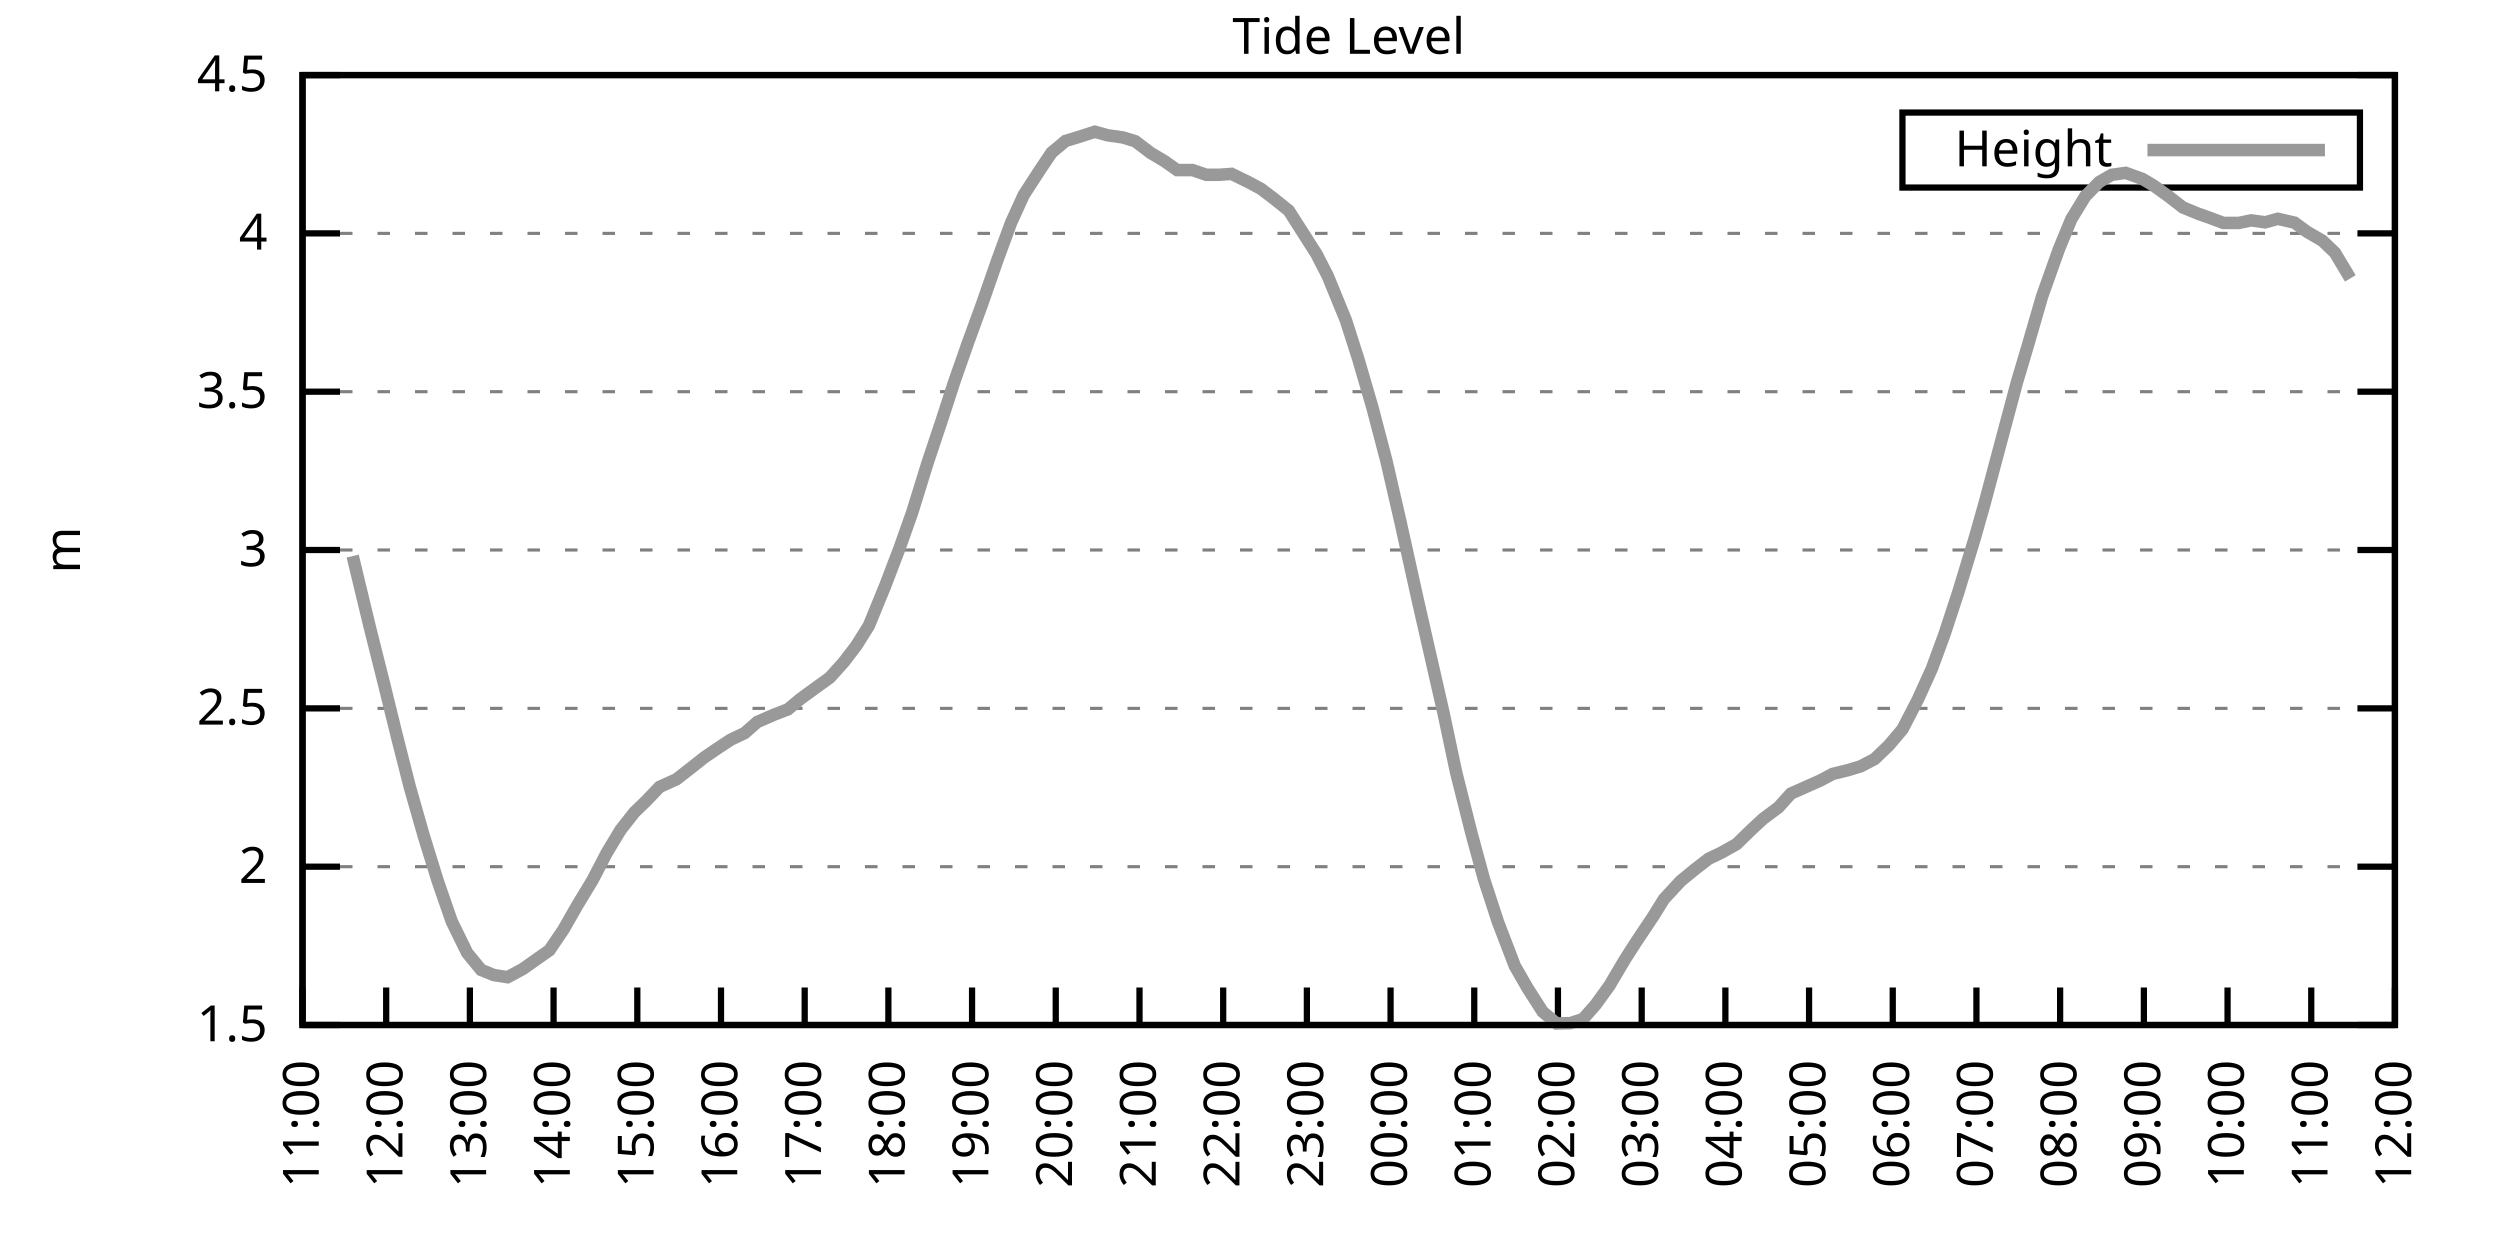
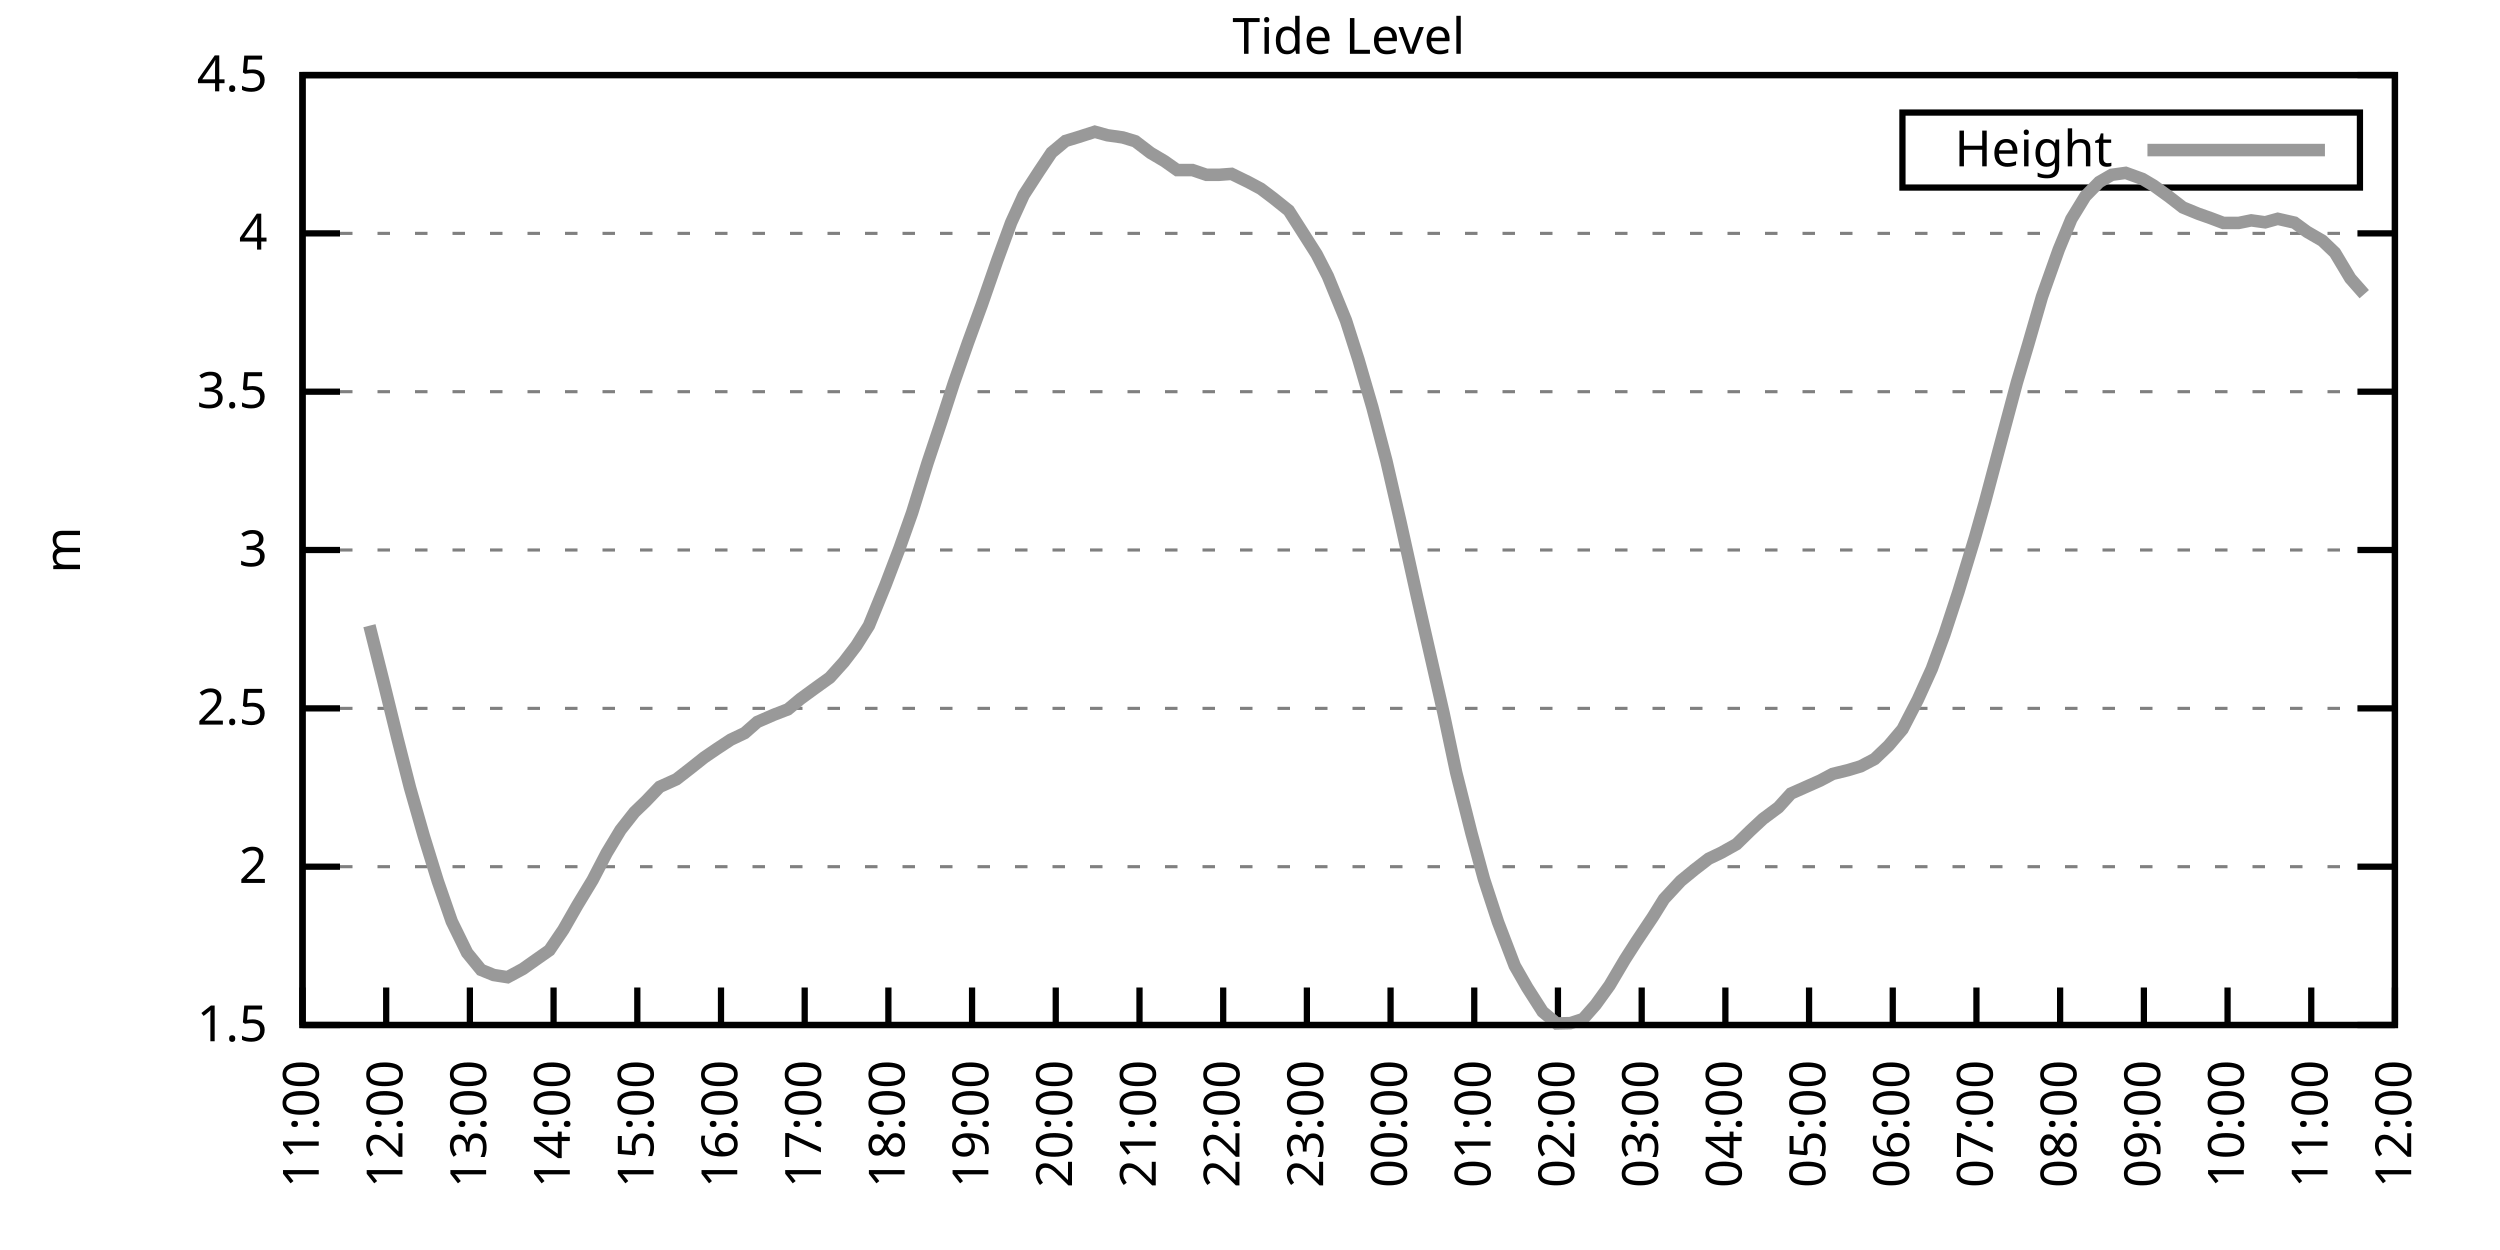
<svg xmlns="http://www.w3.org/2000/svg" xmlns:xlink="http://www.w3.org/1999/xlink" width="400" height="200" viewBox="0 0 400 200">
  <g id="gnuplot_canvas">
    <rect x="0" y="0" width="400" height="200" fill="none" />
    <defs>
      <circle id="gpDot" r="0.5" stroke-width="0.5" stroke="currentColor" />
      <path id="gpPt0" stroke-width="0.333" stroke="currentColor" d="M-1,0 h2 M0,-1 v2" />
      <path id="gpPt1" stroke-width="0.333" stroke="currentColor" d="M-1,-1 L1,1 M1,-1 L-1,1" />
      <path id="gpPt2" stroke-width="0.333" stroke="currentColor" d="M-1,0 L1,0 M0,-1 L0,1 M-1,-1 L1,1 M-1,1 L1,-1" />
      <rect id="gpPt3" stroke-width="0.333" stroke="currentColor" x="-1" y="-1" width="2" height="2" />
      <rect id="gpPt4" stroke-width="0.333" stroke="currentColor" fill="currentColor" x="-1" y="-1" width="2" height="2" />
      <circle id="gpPt5" stroke-width="0.333" stroke="currentColor" cx="0" cy="0" r="1" />
      <use xlink:href="#gpPt5" id="gpPt6" fill="currentColor" stroke="none" />
      <path id="gpPt7" stroke-width="0.333" stroke="currentColor" d="M0,-1.33 L-1.33,0.67 L1.33,0.67 z" />
      <use xlink:href="#gpPt7" id="gpPt8" fill="currentColor" stroke="none" />
      <use xlink:href="#gpPt7" id="gpPt9" stroke="currentColor" transform="rotate(180)" />
      <use xlink:href="#gpPt9" id="gpPt10" fill="currentColor" stroke="none" />
      <use xlink:href="#gpPt3" id="gpPt11" stroke="currentColor" transform="rotate(45)" />
      <use xlink:href="#gpPt11" id="gpPt12" fill="currentColor" stroke="none" />
      <path id="gpPt13" stroke-width="0.333" stroke="currentColor" d="M0,1.330 L1.265,0.411 L0.782,-1.067 L-0.782,-1.076 L-1.265,0.411 z" />
      <use xlink:href="#gpPt13" id="gpPt14" fill="currentColor" stroke="none" />
      <filter id="textbox" filterUnits="objectBoundingBox" x="0" y="0" height="1" width="1">
        <feFlood flood-color="white" flood-opacity="1" result="bgnd" />
        <feComposite in="SourceGraphic" in2="bgnd" operator="atop" />
      </filter>
      <filter id="greybox" filterUnits="objectBoundingBox" x="0" y="0" height="1" width="1">
        <feFlood flood-color="lightgrey" flood-opacity="1" result="grey" />
        <feComposite in="SourceGraphic" in2="grey" operator="atop" />
      </filter>
    </defs>
    <g fill="none" color="white" stroke="currentColor" stroke-width="1.00" stroke-linecap="butt" stroke-linejoin="miter">
</g>
    <g fill="none" color="black" stroke="currentColor" stroke-width="1.00" stroke-linecap="butt" stroke-linejoin="miter">
      <g stroke="none" shape-rendering="crispEdges">
        <polygon fill="rgb(255, 255, 255)" points="48.40,164.00 383.18,164.00 383.18,12.02 48.40,12.02 " />
      </g>
    </g>
    <g fill="none" color="black" stroke="currentColor" stroke-width="1.00" stroke-linecap="butt" stroke-linejoin="miter">
</g>
    <g fill="none" color="black" stroke="black" stroke-width="0.50" stroke-linecap="butt" stroke-linejoin="miter">
</g>
    <g fill="none" color="gray" stroke="currentColor" stroke-width="0.50" stroke-linecap="butt" stroke-linejoin="miter">
      <path stroke="gray" stroke-dasharray="2,4" class="gridline" d="M48.40,164.00 L383.19,164.00  " />
    </g>
    <g fill="none" color="gray" stroke="gray" stroke-width="1.00" stroke-linecap="butt" stroke-linejoin="miter">
</g>
    <g fill="none" color="black" stroke="currentColor" stroke-width="1.00" stroke-linecap="butt" stroke-linejoin="miter">
      <path stroke="black" d="M48.40,164.00 L54.40,164.00 M383.19,164.00 L377.19,164.00  " />
      <g transform="translate(42.80,166.60)" stroke="none" fill="black" font-family="Sans" font-size="8.00" text-anchor="end">
        <text>
          <tspan font-family="Sans"> 1.5</tspan>
        </text>
      </g>
    </g>
    <g fill="none" color="black" stroke="currentColor" stroke-width="1.00" stroke-linecap="butt" stroke-linejoin="miter">
</g>
    <g fill="none" color="black" stroke="black" stroke-width="0.50" stroke-linecap="butt" stroke-linejoin="miter">
</g>
    <g fill="none" color="gray" stroke="currentColor" stroke-width="0.50" stroke-linecap="butt" stroke-linejoin="miter">
      <path stroke="gray" stroke-dasharray="2,4" class="gridline" d="M48.40,138.67 L383.19,138.67  " />
    </g>
    <g fill="none" color="gray" stroke="gray" stroke-width="1.00" stroke-linecap="butt" stroke-linejoin="miter">
</g>
    <g fill="none" color="black" stroke="currentColor" stroke-width="1.00" stroke-linecap="butt" stroke-linejoin="miter">
      <path stroke="black" d="M48.40,138.67 L54.40,138.67 M383.19,138.67 L377.19,138.67  " />
      <g transform="translate(42.80,141.27)" stroke="none" fill="black" font-family="Sans" font-size="8.00" text-anchor="end">
        <text>
          <tspan font-family="Sans"> 2</tspan>
        </text>
      </g>
    </g>
    <g fill="none" color="black" stroke="currentColor" stroke-width="1.00" stroke-linecap="butt" stroke-linejoin="miter">
</g>
    <g fill="none" color="black" stroke="black" stroke-width="0.50" stroke-linecap="butt" stroke-linejoin="miter">
</g>
    <g fill="none" color="gray" stroke="currentColor" stroke-width="0.50" stroke-linecap="butt" stroke-linejoin="miter">
      <path stroke="gray" stroke-dasharray="2,4" class="gridline" d="M48.40,113.34 L383.19,113.34  " />
    </g>
    <g fill="none" color="gray" stroke="gray" stroke-width="1.00" stroke-linecap="butt" stroke-linejoin="miter">
</g>
    <g fill="none" color="black" stroke="currentColor" stroke-width="1.00" stroke-linecap="butt" stroke-linejoin="miter">
      <path stroke="black" d="M48.40,113.34 L54.40,113.34 M383.19,113.34 L377.19,113.34  " />
      <g transform="translate(42.80,115.94)" stroke="none" fill="black" font-family="Sans" font-size="8.00" text-anchor="end">
        <text>
          <tspan font-family="Sans"> 2.5</tspan>
        </text>
      </g>
    </g>
    <g fill="none" color="black" stroke="currentColor" stroke-width="1.00" stroke-linecap="butt" stroke-linejoin="miter">
</g>
    <g fill="none" color="black" stroke="black" stroke-width="0.50" stroke-linecap="butt" stroke-linejoin="miter">
</g>
    <g fill="none" color="gray" stroke="currentColor" stroke-width="0.50" stroke-linecap="butt" stroke-linejoin="miter">
      <path stroke="gray" stroke-dasharray="2,4" class="gridline" d="M48.40,88.00 L383.19,88.00  " />
    </g>
    <g fill="none" color="gray" stroke="gray" stroke-width="1.00" stroke-linecap="butt" stroke-linejoin="miter">
</g>
    <g fill="none" color="black" stroke="currentColor" stroke-width="1.00" stroke-linecap="butt" stroke-linejoin="miter">
      <path stroke="black" d="M48.40,88.00 L54.40,88.00 M383.19,88.00 L377.19,88.00  " />
      <g transform="translate(42.80,90.60)" stroke="none" fill="black" font-family="Sans" font-size="8.00" text-anchor="end">
        <text>
          <tspan font-family="Sans"> 3</tspan>
        </text>
      </g>
    </g>
    <g fill="none" color="black" stroke="currentColor" stroke-width="1.00" stroke-linecap="butt" stroke-linejoin="miter">
</g>
    <g fill="none" color="black" stroke="black" stroke-width="0.50" stroke-linecap="butt" stroke-linejoin="miter">
</g>
    <g fill="none" color="gray" stroke="currentColor" stroke-width="0.50" stroke-linecap="butt" stroke-linejoin="miter">
      <path stroke="gray" stroke-dasharray="2,4" class="gridline" d="M48.40,62.67 L383.19,62.67  " />
    </g>
    <g fill="none" color="gray" stroke="gray" stroke-width="1.00" stroke-linecap="butt" stroke-linejoin="miter">
</g>
    <g fill="none" color="black" stroke="currentColor" stroke-width="1.00" stroke-linecap="butt" stroke-linejoin="miter">
      <path stroke="black" d="M48.40,62.67 L54.40,62.67 M383.19,62.67 L377.19,62.67  " />
      <g transform="translate(42.80,65.27)" stroke="none" fill="black" font-family="Sans" font-size="8.00" text-anchor="end">
        <text>
          <tspan font-family="Sans"> 3.5</tspan>
        </text>
      </g>
    </g>
    <g fill="none" color="black" stroke="currentColor" stroke-width="1.00" stroke-linecap="butt" stroke-linejoin="miter">
</g>
    <g fill="none" color="black" stroke="black" stroke-width="0.50" stroke-linecap="butt" stroke-linejoin="miter">
</g>
    <g fill="none" color="gray" stroke="currentColor" stroke-width="0.50" stroke-linecap="butt" stroke-linejoin="miter">
      <path stroke="gray" stroke-dasharray="2,4" class="gridline" d="M48.40,37.34 L383.19,37.34  " />
    </g>
    <g fill="none" color="gray" stroke="gray" stroke-width="1.00" stroke-linecap="butt" stroke-linejoin="miter">
</g>
    <g fill="none" color="black" stroke="currentColor" stroke-width="1.00" stroke-linecap="butt" stroke-linejoin="miter">
      <path stroke="black" d="M48.40,37.34 L54.40,37.34 M383.19,37.34 L377.19,37.34  " />
      <g transform="translate(42.80,39.94)" stroke="none" fill="black" font-family="Sans" font-size="8.00" text-anchor="end">
        <text>
          <tspan font-family="Sans"> 4</tspan>
        </text>
      </g>
    </g>
    <g fill="none" color="black" stroke="currentColor" stroke-width="1.00" stroke-linecap="butt" stroke-linejoin="miter">
</g>
    <g fill="none" color="black" stroke="black" stroke-width="0.50" stroke-linecap="butt" stroke-linejoin="miter">
</g>
    <g fill="none" color="gray" stroke="currentColor" stroke-width="0.50" stroke-linecap="butt" stroke-linejoin="miter">
      <path stroke="gray" stroke-dasharray="2,4" class="gridline" d="M48.40,12.01 L383.19,12.01  " />
    </g>
    <g fill="none" color="gray" stroke="gray" stroke-width="1.00" stroke-linecap="butt" stroke-linejoin="miter">
</g>
    <g fill="none" color="black" stroke="currentColor" stroke-width="1.00" stroke-linecap="butt" stroke-linejoin="miter">
      <path stroke="black" d="M48.40,12.01 L54.40,12.01 M383.19,12.01 L377.19,12.01  " />
      <g transform="translate(42.80,14.61)" stroke="none" fill="black" font-family="Sans" font-size="8.00" text-anchor="end">
        <text>
          <tspan font-family="Sans"> 4.5</tspan>
        </text>
      </g>
    </g>
    <g fill="none" color="black" stroke="currentColor" stroke-width="1.00" stroke-linecap="butt" stroke-linejoin="miter">
      <path stroke="black" d="M48.40,164.00 L48.40,158.00  " />
      <g transform="translate(51.00,169.60) rotate(270.00)" stroke="none" fill="black" font-family="Sans" font-size="8.00" text-anchor="end">
        <text>
          <tspan font-family="Sans">11:00</tspan>
        </text>
      </g>
    </g>
    <g fill="none" color="black" stroke="currentColor" stroke-width="1.00" stroke-linecap="butt" stroke-linejoin="miter">
      <path stroke="black" d="M61.79,164.00 L61.79,158.00  " />
      <g transform="translate(64.39,169.60) rotate(270.00)" stroke="none" fill="black" font-family="Sans" font-size="8.00" text-anchor="end">
        <text>
          <tspan font-family="Sans">12:00</tspan>
        </text>
      </g>
    </g>
    <g fill="none" color="black" stroke="currentColor" stroke-width="1.00" stroke-linecap="butt" stroke-linejoin="miter">
      <path stroke="black" d="M75.18,164.00 L75.18,158.00  " />
      <g transform="translate(77.78,169.60) rotate(270.00)" stroke="none" fill="black" font-family="Sans" font-size="8.00" text-anchor="end">
        <text>
          <tspan font-family="Sans">13:00</tspan>
        </text>
      </g>
    </g>
    <g fill="none" color="black" stroke="currentColor" stroke-width="1.00" stroke-linecap="butt" stroke-linejoin="miter">
      <path stroke="black" d="M88.57,164.00 L88.57,158.00  " />
      <g transform="translate(91.17,169.60) rotate(270.00)" stroke="none" fill="black" font-family="Sans" font-size="8.00" text-anchor="end">
        <text>
          <tspan font-family="Sans">14:00</tspan>
        </text>
      </g>
    </g>
    <g fill="none" color="black" stroke="currentColor" stroke-width="1.00" stroke-linecap="butt" stroke-linejoin="miter">
      <path stroke="black" d="M101.97,164.00 L101.97,158.00  " />
      <g transform="translate(104.57,169.60) rotate(270.00)" stroke="none" fill="black" font-family="Sans" font-size="8.00" text-anchor="end">
        <text>
          <tspan font-family="Sans">15:00</tspan>
        </text>
      </g>
    </g>
    <g fill="none" color="black" stroke="currentColor" stroke-width="1.00" stroke-linecap="butt" stroke-linejoin="miter">
      <path stroke="black" d="M115.36,164.00 L115.36,158.00  " />
      <g transform="translate(117.96,169.60) rotate(270.00)" stroke="none" fill="black" font-family="Sans" font-size="8.00" text-anchor="end">
        <text>
          <tspan font-family="Sans">16:00</tspan>
        </text>
      </g>
    </g>
    <g fill="none" color="black" stroke="currentColor" stroke-width="1.00" stroke-linecap="butt" stroke-linejoin="miter">
      <path stroke="black" d="M128.75,164.00 L128.75,158.00  " />
      <g transform="translate(131.35,169.60) rotate(270.00)" stroke="none" fill="black" font-family="Sans" font-size="8.00" text-anchor="end">
        <text>
          <tspan font-family="Sans">17:00</tspan>
        </text>
      </g>
    </g>
    <g fill="none" color="black" stroke="currentColor" stroke-width="1.00" stroke-linecap="butt" stroke-linejoin="miter">
      <path stroke="black" d="M142.14,164.00 L142.14,158.00  " />
      <g transform="translate(144.74,169.60) rotate(270.00)" stroke="none" fill="black" font-family="Sans" font-size="8.00" text-anchor="end">
        <text>
          <tspan font-family="Sans">18:00</tspan>
        </text>
      </g>
    </g>
    <g fill="none" color="black" stroke="currentColor" stroke-width="1.00" stroke-linecap="butt" stroke-linejoin="miter">
      <path stroke="black" d="M155.53,164.00 L155.53,158.00  " />
      <g transform="translate(158.13,169.60) rotate(270.00)" stroke="none" fill="black" font-family="Sans" font-size="8.00" text-anchor="end">
        <text>
          <tspan font-family="Sans">19:00</tspan>
        </text>
      </g>
    </g>
    <g fill="none" color="black" stroke="currentColor" stroke-width="1.00" stroke-linecap="butt" stroke-linejoin="miter">
      <path stroke="black" d="M168.92,164.00 L168.92,158.00  " />
      <g transform="translate(171.52,169.60) rotate(270.00)" stroke="none" fill="black" font-family="Sans" font-size="8.00" text-anchor="end">
        <text>
          <tspan font-family="Sans">20:00</tspan>
        </text>
      </g>
    </g>
    <g fill="none" color="black" stroke="currentColor" stroke-width="1.00" stroke-linecap="butt" stroke-linejoin="miter">
      <path stroke="black" d="M182.32,164.00 L182.32,158.00  " />
      <g transform="translate(184.92,169.60) rotate(270.00)" stroke="none" fill="black" font-family="Sans" font-size="8.00" text-anchor="end">
        <text>
          <tspan font-family="Sans">21:00</tspan>
        </text>
      </g>
    </g>
    <g fill="none" color="black" stroke="currentColor" stroke-width="1.00" stroke-linecap="butt" stroke-linejoin="miter">
      <path stroke="black" d="M195.71,164.00 L195.71,158.00  " />
      <g transform="translate(198.31,169.60) rotate(270.00)" stroke="none" fill="black" font-family="Sans" font-size="8.00" text-anchor="end">
        <text>
          <tspan font-family="Sans">22:00</tspan>
        </text>
      </g>
    </g>
    <g fill="none" color="black" stroke="currentColor" stroke-width="1.00" stroke-linecap="butt" stroke-linejoin="miter">
      <path stroke="black" d="M209.10,164.00 L209.10,158.00  " />
      <g transform="translate(211.70,169.60) rotate(270.00)" stroke="none" fill="black" font-family="Sans" font-size="8.00" text-anchor="end">
        <text>
          <tspan font-family="Sans">23:00</tspan>
        </text>
      </g>
    </g>
    <g fill="none" color="black" stroke="currentColor" stroke-width="1.00" stroke-linecap="butt" stroke-linejoin="miter">
      <path stroke="black" d="M222.49,164.00 L222.49,158.00  " />
      <g transform="translate(225.09,169.60) rotate(270.00)" stroke="none" fill="black" font-family="Sans" font-size="8.00" text-anchor="end">
        <text>
          <tspan font-family="Sans">00:00</tspan>
        </text>
      </g>
    </g>
    <g fill="none" color="black" stroke="currentColor" stroke-width="1.00" stroke-linecap="butt" stroke-linejoin="miter">
      <path stroke="black" d="M235.88,164.00 L235.88,158.00  " />
      <g transform="translate(238.48,169.60) rotate(270.00)" stroke="none" fill="black" font-family="Sans" font-size="8.00" text-anchor="end">
        <text>
          <tspan font-family="Sans">01:00</tspan>
        </text>
      </g>
    </g>
    <g fill="none" color="black" stroke="currentColor" stroke-width="1.00" stroke-linecap="butt" stroke-linejoin="miter">
      <path stroke="black" d="M249.27,164.00 L249.27,158.00  " />
      <g transform="translate(251.87,169.60) rotate(270.00)" stroke="none" fill="black" font-family="Sans" font-size="8.00" text-anchor="end">
        <text>
          <tspan font-family="Sans">02:00</tspan>
        </text>
      </g>
    </g>
    <g fill="none" color="black" stroke="currentColor" stroke-width="1.00" stroke-linecap="butt" stroke-linejoin="miter">
      <path stroke="black" d="M262.67,164.00 L262.67,158.00  " />
      <g transform="translate(265.27,169.60) rotate(270.00)" stroke="none" fill="black" font-family="Sans" font-size="8.00" text-anchor="end">
        <text>
          <tspan font-family="Sans">03:00</tspan>
        </text>
      </g>
    </g>
    <g fill="none" color="black" stroke="currentColor" stroke-width="1.00" stroke-linecap="butt" stroke-linejoin="miter">
      <path stroke="black" d="M276.06,164.00 L276.06,158.00  " />
      <g transform="translate(278.66,169.60) rotate(270.00)" stroke="none" fill="black" font-family="Sans" font-size="8.00" text-anchor="end">
        <text>
          <tspan font-family="Sans">04:00</tspan>
        </text>
      </g>
    </g>
    <g fill="none" color="black" stroke="currentColor" stroke-width="1.00" stroke-linecap="butt" stroke-linejoin="miter">
      <path stroke="black" d="M289.45,164.00 L289.45,158.00  " />
      <g transform="translate(292.05,169.60) rotate(270.00)" stroke="none" fill="black" font-family="Sans" font-size="8.00" text-anchor="end">
        <text>
          <tspan font-family="Sans">05:00</tspan>
        </text>
      </g>
    </g>
    <g fill="none" color="black" stroke="currentColor" stroke-width="1.00" stroke-linecap="butt" stroke-linejoin="miter">
      <path stroke="black" d="M302.84,164.00 L302.84,158.00  " />
      <g transform="translate(305.44,169.60) rotate(270.00)" stroke="none" fill="black" font-family="Sans" font-size="8.00" text-anchor="end">
        <text>
          <tspan font-family="Sans">06:00</tspan>
        </text>
      </g>
    </g>
    <g fill="none" color="black" stroke="currentColor" stroke-width="1.00" stroke-linecap="butt" stroke-linejoin="miter">
      <path stroke="black" d="M316.23,164.00 L316.23,158.00  " />
      <g transform="translate(318.83,169.60) rotate(270.00)" stroke="none" fill="black" font-family="Sans" font-size="8.00" text-anchor="end">
        <text>
          <tspan font-family="Sans">07:00</tspan>
        </text>
      </g>
    </g>
    <g fill="none" color="black" stroke="currentColor" stroke-width="1.00" stroke-linecap="butt" stroke-linejoin="miter">
      <path stroke="black" d="M329.62,164.00 L329.62,158.00  " />
      <g transform="translate(332.22,169.60) rotate(270.00)" stroke="none" fill="black" font-family="Sans" font-size="8.00" text-anchor="end">
        <text>
          <tspan font-family="Sans">08:00</tspan>
        </text>
      </g>
    </g>
    <g fill="none" color="black" stroke="currentColor" stroke-width="1.00" stroke-linecap="butt" stroke-linejoin="miter">
      <path stroke="black" d="M343.02,164.00 L343.02,158.00  " />
      <g transform="translate(345.62,169.60) rotate(270.00)" stroke="none" fill="black" font-family="Sans" font-size="8.00" text-anchor="end">
        <text>
          <tspan font-family="Sans">09:00</tspan>
        </text>
      </g>
    </g>
    <g fill="none" color="black" stroke="currentColor" stroke-width="1.00" stroke-linecap="butt" stroke-linejoin="miter">
      <path stroke="black" d="M356.41,164.00 L356.41,158.00  " />
      <g transform="translate(359.01,169.60) rotate(270.00)" stroke="none" fill="black" font-family="Sans" font-size="8.00" text-anchor="end">
        <text>
          <tspan font-family="Sans">10:00</tspan>
        </text>
      </g>
    </g>
    <g fill="none" color="black" stroke="currentColor" stroke-width="1.00" stroke-linecap="butt" stroke-linejoin="miter">
      <path stroke="black" d="M369.80,164.00 L369.80,158.00  " />
      <g transform="translate(372.40,169.60) rotate(270.00)" stroke="none" fill="black" font-family="Sans" font-size="8.00" text-anchor="end">
        <text>
          <tspan font-family="Sans">11:00</tspan>
        </text>
      </g>
    </g>
    <g fill="none" color="black" stroke="currentColor" stroke-width="1.00" stroke-linecap="butt" stroke-linejoin="miter">
      <path stroke="black" d="M383.19,164.00 L383.19,158.00  " />
      <g transform="translate(385.79,169.60) rotate(270.00)" stroke="none" fill="black" font-family="Sans" font-size="8.00" text-anchor="end">
        <text>
          <tspan font-family="Sans">12:00</tspan>
        </text>
      </g>
    </g>
    <g fill="none" color="black" stroke="currentColor" stroke-width="1.00" stroke-linecap="butt" stroke-linejoin="miter">
</g>
    <g fill="none" color="black" stroke="currentColor" stroke-width="1.00" stroke-linecap="butt" stroke-linejoin="miter">
      <path stroke="black" d="M48.40,12.01 L48.40,164.00 L383.19,164.00 L383.19,12.01 L48.40,12.01 Z  " />
    </g>
    <g fill="none" color="black" stroke="currentColor" stroke-width="1.00" stroke-linecap="butt" stroke-linejoin="miter">
</g>
    <g fill="none" color="black" stroke="currentColor" stroke-width="1.00" stroke-linecap="butt" stroke-linejoin="miter">
      <path stroke="black" d="M304.39,30.01 L304.39,18.01 L377.59,18.01 L377.59,30.01 L304.39,30.01 Z  " />
    </g>
    <g id="Tide_level_plot_1">
      <g fill="none" color="white" stroke="black" stroke-width="2.00" stroke-linecap="butt" stroke-linejoin="miter">
</g>
      <g fill="none" color="black" stroke="currentColor" stroke-width="2.00" stroke-linecap="butt" stroke-linejoin="miter">
        <g transform="translate(337.99,26.61)" stroke="none" fill="black" font-family="Sans" font-size="8.00" text-anchor="end">
          <text>
            <tspan font-family="Sans">Height</tspan>
          </text>
        </g>
      </g>
      <g fill="none" color="black" stroke="currentColor" stroke-width="2.00" stroke-linecap="butt" stroke-linejoin="miter">
-         <path stroke="rgb(153, 153, 153)" d="M343.59,24.01 L371.99,24.01 M56.43,88.97 L59.11,100.11 L61.35,109.03 L63.58,118.10 L65.59,126.00 L67.82,133.80   L70.05,141.00 L72.28,147.43 L74.74,152.45 L76.97,155.18 L78.98,156.00 L81.21,156.35 L83.66,155.03 L85.67,153.61   L87.91,152.04 L90.14,148.75 L92.37,144.85 L94.82,140.80 L97.06,136.49 L99.29,132.79 L101.52,129.95 L103.31,128.23   L105.54,125.90 L108.22,124.69 L110.45,122.96 L112.68,121.19 L114.69,119.82 L116.92,118.35 L119.15,117.29 L121.16,115.52   L123.84,114.35 L126.07,113.49 L128.08,111.82 L130.09,110.35 L132.77,108.42 L135.00,105.94 L137.01,103.31 L139.02,100.11   L141.69,93.58 L143.93,87.70 L145.94,82.03 L148.39,74.12 L150.62,67.44 L152.63,61.25 L154.86,54.87 L157.10,48.74   L159.55,41.70 L161.78,35.62 L163.79,31.21 L166.25,27.41 L168.25,24.42 L170.49,22.55 L172.50,21.94 L175.17,21.08   L177.18,21.64 L179.64,21.99 L181.65,22.60 L184.10,24.47 L186.33,25.79 L188.34,27.21 L190.80,27.21 L193.03,27.97   L195.04,27.97 L197.05,27.82 L199.73,29.13 L201.73,30.20 L203.74,31.72 L206.20,33.69 L208.21,36.84 L210.66,40.69   L212.45,44.18 L215.35,51.27 L217.36,57.56 L219.59,65.21 L221.82,73.72 L224.05,83.39 L226.73,95.50 L228.52,103.36   L230.97,114.10 L232.98,123.57 L235.44,133.35 L237.44,140.69 L239.68,147.53 L242.36,154.53 L244.36,158.02 L246.82,161.87   L249.05,163.75 L251.28,163.70 L253.29,163.04 L255.30,160.76 L257.53,157.67 L259.99,153.51 L261.77,150.73 L264.45,146.72   L266.24,143.84 L268.92,140.95 L271.15,139.12 L273.38,137.40 L275.39,136.44 L277.84,135.07 L280.07,132.89 L282.08,131.02   L284.54,129.19 L286.55,126.97 L291.23,124.89 L293.24,123.82 L295.70,123.22 L297.71,122.61 L299.94,121.44 L302.17,119.31   L304.40,116.68 L306.86,111.92 L309.09,107.00 L311.10,101.53 L313.33,94.74 L316.01,85.93 L317.57,80.41 L320.03,71.18   L322.70,61.20 L324.49,55.18 L326.72,47.47 L329.40,39.93 L331.41,35.06 L333.64,31.41 L335.87,29.13 L337.88,27.97   L340.11,27.66 L342.79,28.63 L344.58,29.69 L347.03,31.46 L349.26,33.19 L351.72,34.20 L353.73,34.91 L355.74,35.67   L358.19,35.67 L360.20,35.26 L362.43,35.57 L364.44,35.01 L367.12,35.62 L369.13,37.09 L371.58,38.51 L373.59,40.43   L376.05,44.54  " />
+         <path stroke="rgb(153, 153, 153)" d="M343.59,24.01 L371.99,24.01 M59.11,100.11 L61.35,109.03 L63.58,118.10 L65.59,126.00 L67.82,133.80 L70.05,141.00   L72.28,147.43 L74.74,152.45 L76.97,155.18 L78.98,156.00 L81.21,156.35 L83.66,155.03 L85.67,153.61 L87.91,152.04   L90.14,148.75 L92.37,144.85 L94.82,140.80 L97.06,136.49 L99.29,132.79 L101.52,129.95 L103.31,128.23 L105.54,125.90   L108.22,124.69 L110.45,122.96 L112.68,121.19 L114.69,119.82 L116.92,118.35 L119.15,117.29 L121.16,115.52 L123.84,114.35   L126.07,113.49 L128.08,111.82 L130.09,110.35 L132.77,108.42 L135.00,105.94 L137.01,103.31 L139.02,100.11 L141.69,93.58   L143.93,87.70 L145.94,82.03 L148.39,74.12 L150.62,67.44 L152.63,61.25 L154.86,54.87 L157.10,48.74 L159.55,41.70   L161.78,35.62 L163.79,31.21 L166.25,27.41 L168.25,24.42 L170.49,22.55 L172.50,21.94 L175.17,21.08 L177.18,21.64   L179.64,21.99 L181.65,22.60 L184.10,24.47 L186.33,25.79 L188.34,27.21 L190.80,27.21 L193.03,27.97 L195.04,27.97   L197.05,27.82 L199.73,29.13 L201.73,30.20 L203.74,31.72 L206.20,33.69 L208.21,36.84 L210.66,40.69 L212.45,44.18   L215.35,51.27 L217.36,57.56 L219.59,65.21 L221.82,73.72 L224.05,83.39 L226.73,95.50 L228.52,103.36 L230.97,114.10   L232.98,123.57 L235.44,133.35 L237.44,140.69 L239.68,147.53 L242.36,154.53 L244.36,158.02 L246.82,161.87 L249.05,163.75   L251.28,163.70 L253.29,163.04 L255.30,160.76 L257.53,157.67 L259.99,153.51 L261.77,150.73 L264.45,146.72 L266.24,143.84   L268.92,140.95 L271.15,139.12 L273.38,137.40 L275.39,136.44 L277.84,135.07 L280.07,132.89 L282.08,131.02 L284.54,129.19   L286.55,126.97 L291.23,124.89 L293.24,123.82 L295.70,123.22 L297.71,122.61 L299.94,121.44 L302.17,119.31 L304.40,116.68   L306.86,111.92 L309.09,107.00 L311.10,101.53 L313.33,94.74 L316.01,85.93 L317.57,80.41 L320.03,71.18 L322.70,61.20   L324.49,55.18 L326.72,47.47 L329.40,39.93 L331.41,35.06 L333.64,31.41 L335.87,29.13 L337.88,27.97 L340.11,27.66   L342.79,28.63 L344.58,29.69 L347.03,31.46 L349.26,33.19 L351.72,34.20 L353.73,34.91 L355.74,35.67 L358.19,35.67   L360.20,35.26 L362.43,35.57 L364.44,35.01 L367.12,35.62 L369.13,37.09 L371.58,38.51 L373.59,40.43 L376.05,44.54   L378.28,47.07  " />
      </g>
    </g>
    <g fill="none" color="black" stroke="currentColor" stroke-width="2.00" stroke-linecap="butt" stroke-linejoin="miter">
</g>
    <g fill="none" color="black" stroke="black" stroke-width="1.00" stroke-linecap="butt" stroke-linejoin="miter">
</g>
    <g fill="none" color="black" stroke="currentColor" stroke-width="1.00" stroke-linecap="butt" stroke-linejoin="miter">
      <path stroke="black" d="M48.40,12.01 L48.40,164.00 L383.19,164.00 L383.19,12.01 L48.40,12.01 Z  " />
      <g transform="translate(12.80,88.01) rotate(270.00)" stroke="none" fill="black" font-family="Sans" font-size="8.00" text-anchor="middle">
        <text>
          <tspan font-family="Sans">m</tspan>
        </text>
      </g>
    </g>
    <g fill="none" color="black" stroke="currentColor" stroke-width="1.00" stroke-linecap="butt" stroke-linejoin="miter">
</g>
    <g fill="none" color="black" stroke="currentColor" stroke-width="1.00" stroke-linecap="butt" stroke-linejoin="miter">
      <g transform="translate(215.79,8.61)" stroke="none" fill="black" font-family="Sans" font-size="8.00" text-anchor="middle">
        <text>
          <tspan font-family="Sans">Tide Level</tspan>
        </text>
      </g>
    </g>
    <g fill="none" color="black" stroke="currentColor" stroke-width="1.00" stroke-linecap="butt" stroke-linejoin="miter">
</g>
  </g>
</svg>
